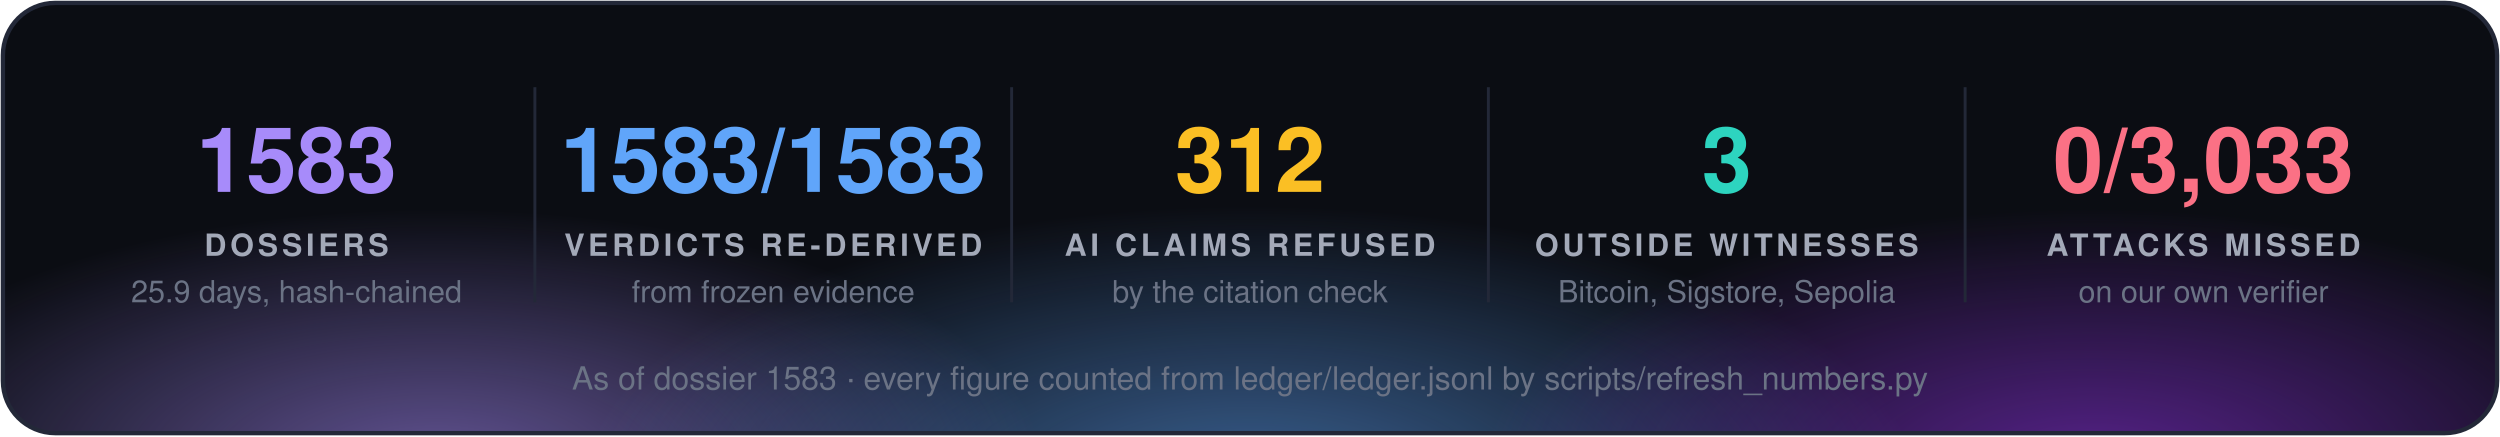
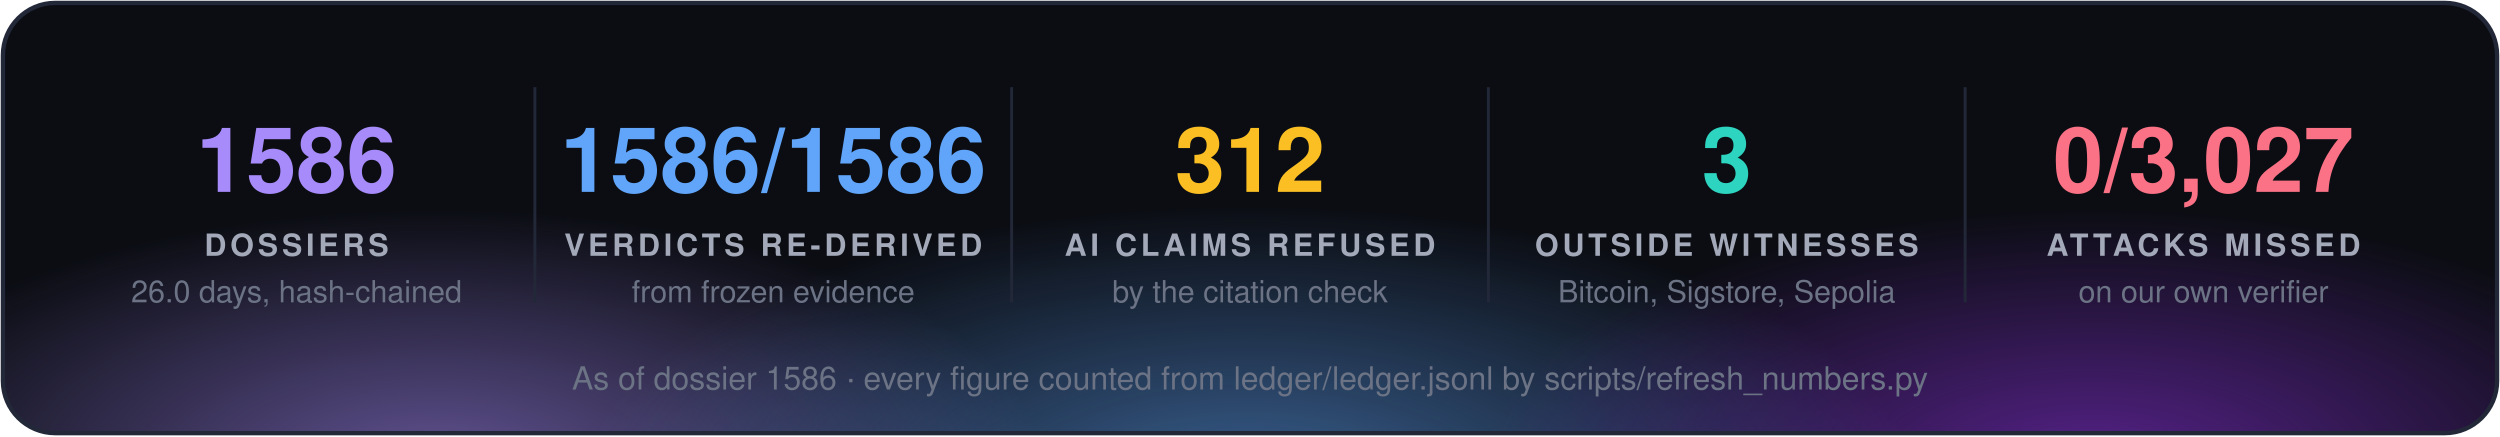
<svg xmlns="http://www.w3.org/2000/svg" width="860" height="150" viewBox="0 0 860 150" font-family="'Segoe UI', 'Helvetica Neue', Helvetica, Arial, sans-serif">
  <defs>
    <radialGradient id="g0" cx="50%" cy="50%" r="50%">
      <stop offset="0" stop-color="#a78bfa" stop-opacity="0.55" />
      <stop offset="1" stop-color="#a78bfa" stop-opacity="0" />
    </radialGradient>
    <radialGradient id="g1" cx="50%" cy="50%" r="50%">
      <stop offset="0" stop-color="#60a5fa" stop-opacity="0.55" />
      <stop offset="1" stop-color="#60a5fa" stop-opacity="0" />
    </radialGradient>
    <radialGradient id="g2" cx="50%" cy="50%" r="50%">
      <stop offset="0" stop-color="#9333ea" stop-opacity="0.55" />
      <stop offset="1" stop-color="#9333ea" stop-opacity="0" />
    </radialGradient>
    <clipPath id="panel">
      <rect x="1" y="1" width="858" height="148" rx="18" />
    </clipPath>
  </defs>
  <rect x="1" y="1" width="858" height="148" rx="18" fill="#0b0d13" />
  <g clip-path="url(#panel)">
    <ellipse cx="150" cy="160" rx="210" ry="88" fill="url(#g0)" />
    <ellipse cx="430" cy="168" rx="230" ry="97" fill="url(#g1)" />
    <ellipse cx="720" cy="160" rx="210" ry="88" fill="url(#g2)" />
  </g>
  <rect x="1" y="1" width="858" height="148" rx="18" fill="none" stroke="#232838" stroke-width="1.5" />
-   <text x="102.0" y="66" fill="#a78bfa" font-size="31" font-weight="700" text-anchor="middle">1583</text>
+   <text x="102.0" y="66" fill="#a78bfa" font-size="31" font-weight="700" text-anchor="middle">1586</text>
  <text x="102.0" y="88" fill="#a3a9b8" font-size="10.5" font-weight="700" letter-spacing="1.3" text-anchor="middle">DOSSIERS</text>
-   <text x="102.0" y="104" fill="#6b7385" font-size="10.5" text-anchor="middle">25.9 days, hash-chained</text>
+   <text x="102.0" y="104" fill="#6b7385" font-size="10.5" text-anchor="middle">26.0 days, hash-chained</text>
  <line x1="184.0" y1="30" x2="184.0" y2="104" stroke="#232838" />
-   <text x="266.0" y="66" fill="#60a5fa" font-size="31" font-weight="700" text-anchor="middle">1583/1583</text>
+   <text x="266.0" y="66" fill="#60a5fa" font-size="31" font-weight="700" text-anchor="middle">1586/1586</text>
  <text x="266.0" y="88" fill="#a3a9b8" font-size="10.5" font-weight="700" letter-spacing="1.3" text-anchor="middle">VERDICTS RE-DERIVED</text>
  <text x="266.0" y="104" fill="#6b7385" font-size="10.5" text-anchor="middle">from frozen evidence</text>
  <line x1="348.0" y1="30" x2="348.0" y2="104" stroke="#232838" />
  <text x="430.0" y="66" fill="#fbbf24" font-size="31" font-weight="700" text-anchor="middle">312</text>
  <text x="430.0" y="88" fill="#a3a9b8" font-size="10.5" font-weight="700" letter-spacing="1.3" text-anchor="middle">AI CLAIMS REFUSED</text>
  <text x="430.0" y="104" fill="#6b7385" font-size="10.5" text-anchor="middle">by the citation check</text>
  <line x1="512.0" y1="30" x2="512.0" y2="104" stroke="#232838" />
  <text x="594.0" y="66" fill="#2dd4bf" font-size="31" font-weight="700" text-anchor="middle">3</text>
  <text x="594.0" y="88" fill="#a3a9b8" font-size="10.5" font-weight="700" letter-spacing="1.3" text-anchor="middle">OUTSIDE WITNESSES</text>
  <text x="594.0" y="104" fill="#6b7385" font-size="10.5" text-anchor="middle">Bitcoin, Sigstore, Sepolia</text>
  <line x1="676.0" y1="30" x2="676.0" y2="104" stroke="#232838" />
-   <text x="758.0" y="66" fill="#fb7185" font-size="31" font-weight="700" text-anchor="middle">0/3,033</text>
+   <text x="758.0" y="66" fill="#fb7185" font-size="31" font-weight="700" text-anchor="middle">0/3,027</text>
  <text x="758.0" y="88" fill="#a3a9b8" font-size="10.5" font-weight="700" letter-spacing="1.3" text-anchor="middle">ATTACKS MISSED</text>
  <text x="758.0" y="104" fill="#6b7385" font-size="10.5" text-anchor="middle">on our own verifier</text>
-   <text x="430.0" y="134" fill="#6b7385" font-size="11" text-anchor="middle">As of dossier 1583 · every figure counted from ledger/ledger.jsonl by scripts/refresh_numbers.py</text>
+   <text x="430.0" y="134" fill="#6b7385" font-size="11" text-anchor="middle">As of dossier 1586 · every figure counted from ledger/ledger.jsonl by scripts/refresh_numbers.py</text>
</svg>
